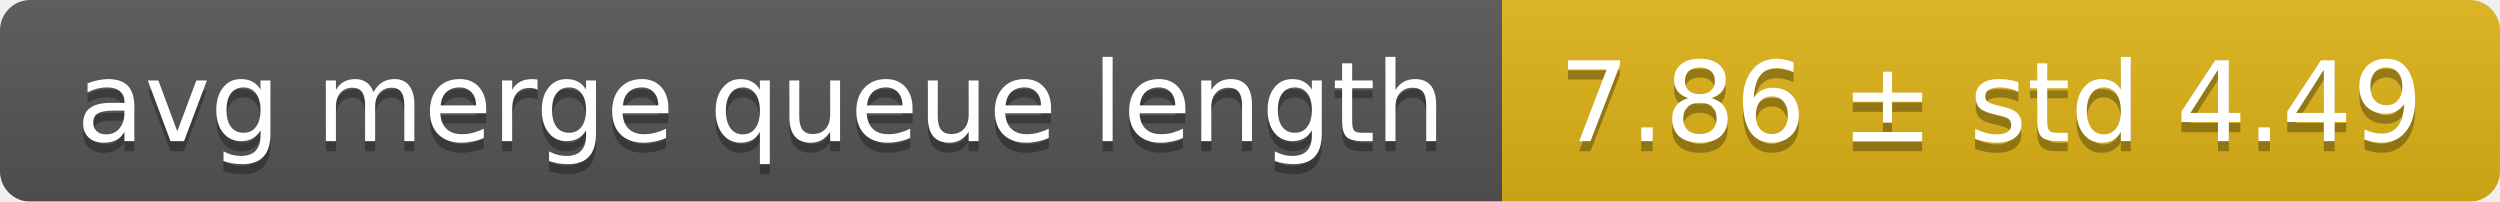
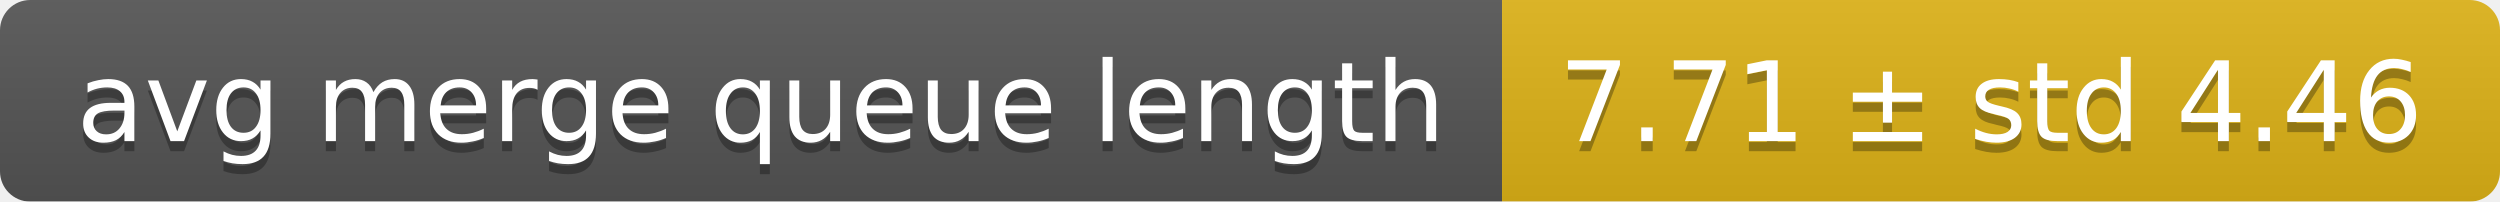
<svg xmlns="http://www.w3.org/2000/svg" width="248" height="20">
  <linearGradient id="smooth" x2="0" y2="100%">
    <stop offset="0" stop-color="#bbb" stop-opacity=".1" />
    <stop offset="1" stop-opacity=".1" />
  </linearGradient>
  <mask id="round">
    <rect width="248" height="20" rx="3" fill="#fff" />
  </mask>
  <g mask="url(#round)">
    <rect width="149" height="20" fill="#555" />
    <rect x="149" width="99" height="20" fill="#dfb317" />
    <rect width="248" height="20" fill="url(#smooth)" />
  </g>
  <g fill="#fff" text-anchor="middle" font-family="DejaVu Sans,Verdana,Geneva,sans-serif" font-size="11">
    <text x="75.5" y="15" fill="#010101" fill-opacity=".3">avg merge queue length</text>
    <text x="75.5" y="14">avg merge queue length</text>
-     <text x="197.5" y="15" fill="#010101" fill-opacity=".3">7.86 ± std 4.49</text>
-     <text x="197.5" y="14">7.86 ± std 4.49</text>
+     <text x="197.5" y="15" fill="#010101" fill-opacity=".3">7.71 ± std 4.46</text>
+     <text x="197.5" y="14">7.71 ± std 4.46</text>
  </g>
</svg>
